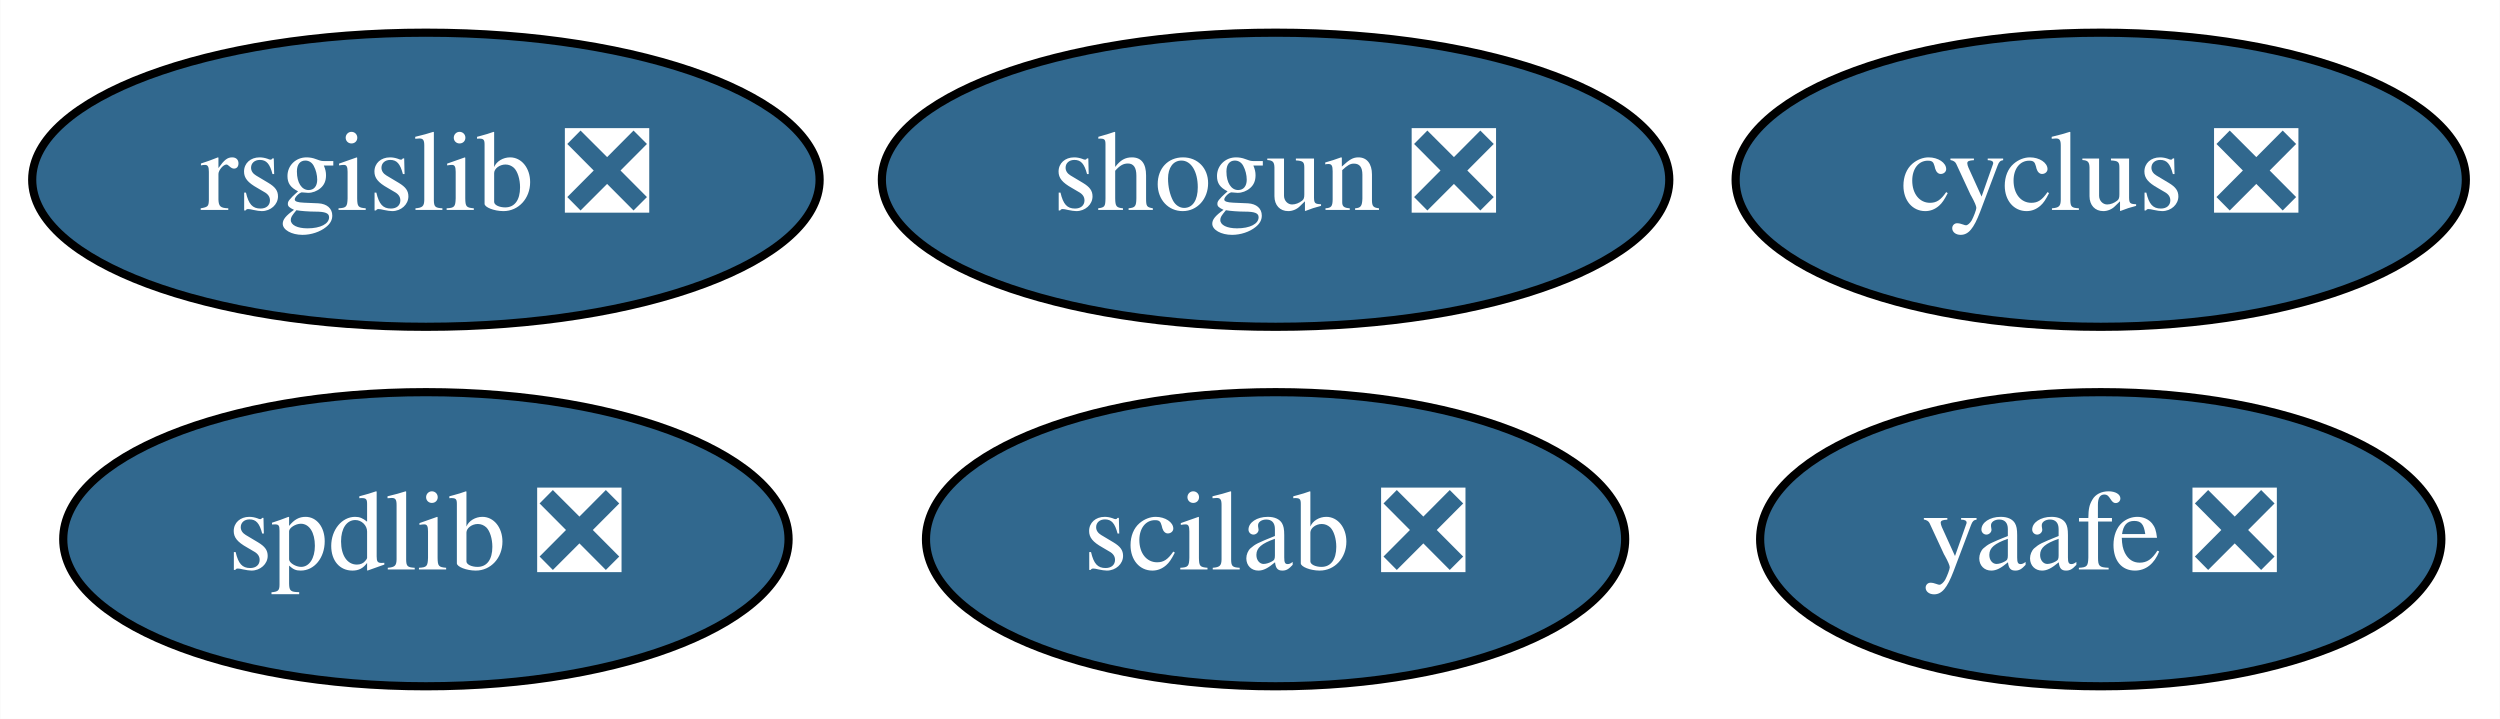
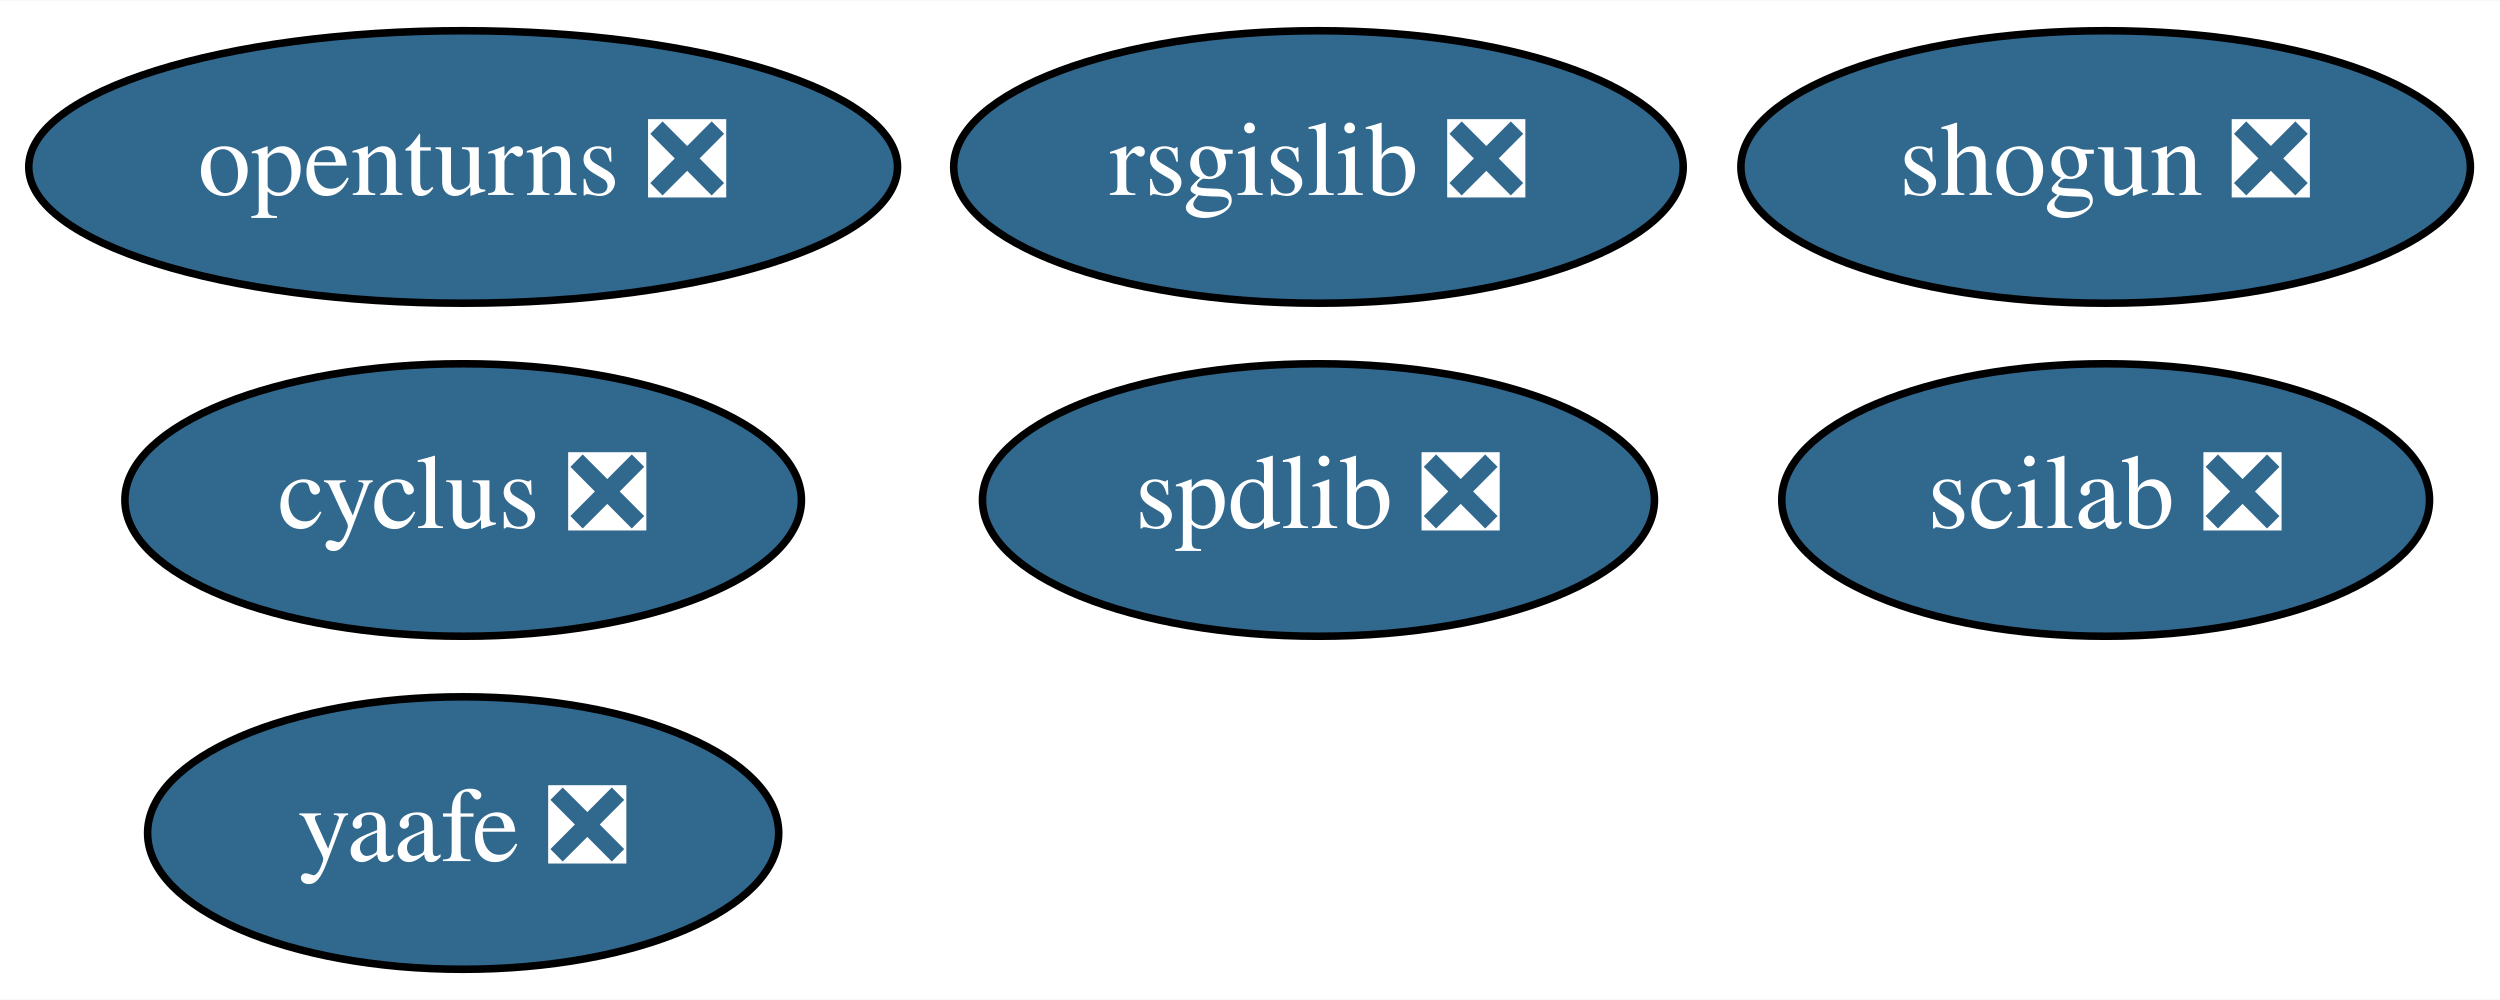
- <svg xmlns="http://www.w3.org/2000/svg" xmlns:xlink="http://www.w3.org/1999/xlink" width="306pt" height="88pt" viewBox="0.00 0.00 305.94 88.00">
-   <g id="graph0" class="graph" transform="scale(1 1) rotate(0) translate(4 84)">
-     <polygon fill="white" stroke="transparent" points="-4,4 -4,-84 301.94,-84 301.94,4 -4,4" />
+ <svg xmlns="http://www.w3.org/2000/svg" xmlns:xlink="http://www.w3.org/1999/xlink" width="330pt" height="132pt" viewBox="0.00 0.00 330.29 132.00">
+   <g id="graph0" class="graph" transform="scale(1 1) rotate(0) translate(4 128)">
+     <polygon fill="white" stroke="transparent" points="-4,4 -4,-128 326.29,-128 326.29,4 -4,4" />
    <g id="node1" class="node">
      <g id="a_node1">
        <a xlink:href="https://github.com/conda-forge/cyclus-feedstock/pull/56" xlink:title="cyclus ❎">
-           <ellipse fill="#31688e" stroke="black" cx="253.1" cy="-62" rx="44.69" ry="18" />
-           <text text-anchor="middle" x="253.1" y="-58.3" font-family="Times,serif" font-size="14.00" fill="white">cyclus ❎</text>
+           <ellipse fill="#31688e" stroke="black" cx="57.19" cy="-62" rx="44.69" ry="18" />
+           <text text-anchor="middle" x="57.19" y="-58.3" font-family="Times,serif" font-size="14.00" fill="white">cyclus ❎</text>
        </a>
      </g>
    </g>
    <g id="node2" class="node">
      <g id="a_node2">
-         <a xlink:href="https://github.com/conda-forge/rsgislib-feedstock/pull/35" xlink:title="rsgislib ❎">
-           <ellipse fill="#31688e" stroke="black" cx="48.1" cy="-62" rx="48.19" ry="18" />
-           <text text-anchor="middle" x="48.1" y="-58.3" font-family="Times,serif" font-size="14.00" fill="white">rsgislib ❎</text>
+         <a xlink:href="https://github.com/conda-forge/openturns-feedstock/pull/121" xlink:title="openturns ❎">
+           <ellipse fill="#31688e" stroke="black" cx="57.19" cy="-106" rx="57.39" ry="18" />
+           <text text-anchor="middle" x="57.19" y="-102.3" font-family="Times,serif" font-size="14.00" fill="white">openturns ❎</text>
        </a>
      </g>
    </g>
    <g id="node3" class="node">
      <g id="a_node3">
-         <a xlink:href="https://github.com/conda-forge/shogun-feedstock/pull/26" xlink:title="shogun ❎">
-           <ellipse fill="#31688e" stroke="black" cx="152.1" cy="-62" rx="48.19" ry="18" />
-           <text text-anchor="middle" x="152.1" y="-58.3" font-family="Times,serif" font-size="14.00" fill="white">shogun ❎</text>
+         <a xlink:href="https://github.com/conda-forge/rsgislib-feedstock/pull/35" xlink:title="rsgislib ❎">
+           <ellipse fill="#31688e" stroke="black" cx="170.19" cy="-106" rx="48.19" ry="18" />
+           <text text-anchor="middle" x="170.19" y="-102.3" font-family="Times,serif" font-size="14.00" fill="white">rsgislib ❎</text>
        </a>
      </g>
    </g>
    <g id="node4" class="node">
      <g id="a_node4">
-         <a xlink:href="https://github.com/conda-forge/yaafe-feedstock/pull/9" xlink:title="yaafe ❎">
-           <ellipse fill="#31688e" stroke="black" cx="253.1" cy="-18" rx="41.69" ry="18" />
-           <text text-anchor="middle" x="253.1" y="-14.3" font-family="Times,serif" font-size="14.00" fill="white">yaafe ❎</text>
+         <a xlink:href="https://github.com/conda-forge/shogun-feedstock/pull/26" xlink:title="shogun ❎">
+           <ellipse fill="#31688e" stroke="black" cx="274.19" cy="-106" rx="48.19" ry="18" />
+           <text text-anchor="middle" x="274.19" y="-102.3" font-family="Times,serif" font-size="14.00" fill="white">shogun ❎</text>
        </a>
      </g>
    </g>
    <g id="node5" class="node">
      <g id="a_node5">
-         <a xlink:href="https://github.com/conda-forge/spdlib-feedstock/pull/15" xlink:title="spdlib ❎">
-           <ellipse fill="#31688e" stroke="black" cx="48.1" cy="-18" rx="44.39" ry="18" />
-           <text text-anchor="middle" x="48.1" y="-14.3" font-family="Times,serif" font-size="14.00" fill="white">spdlib ❎</text>
+         <a xlink:href="https://github.com/conda-forge/yaafe-feedstock/pull/9" xlink:title="yaafe ❎">
+           <ellipse fill="#31688e" stroke="black" cx="57.19" cy="-18" rx="41.69" ry="18" />
+           <text text-anchor="middle" x="57.19" y="-14.3" font-family="Times,serif" font-size="14.00" fill="white">yaafe ❎</text>
        </a>
      </g>
    </g>
    <g id="node6" class="node">
      <g id="a_node6">
+         <a xlink:href="https://github.com/conda-forge/spdlib-feedstock/pull/15" xlink:title="spdlib ❎">
+           <ellipse fill="#31688e" stroke="black" cx="170.19" cy="-62" rx="44.39" ry="18" />
+           <text text-anchor="middle" x="170.19" y="-58.3" font-family="Times,serif" font-size="14.00" fill="white">spdlib ❎</text>
+         </a>
+       </g>
+     </g>
+     <g id="node7" class="node">
+       <g id="a_node7">
        <a xlink:href="https://github.com/conda-forge/scilab-feedstock/pull/12" xlink:title="scilab ❎">
-           <ellipse fill="#31688e" stroke="black" cx="152.1" cy="-18" rx="42.79" ry="18" />
-           <text text-anchor="middle" x="152.1" y="-14.3" font-family="Times,serif" font-size="14.00" fill="white">scilab ❎</text>
+           <ellipse fill="#31688e" stroke="black" cx="274.19" cy="-62" rx="42.79" ry="18" />
+           <text text-anchor="middle" x="274.19" y="-58.3" font-family="Times,serif" font-size="14.00" fill="white">scilab ❎</text>
        </a>
      </g>
    </g>
  </g>
</svg>
